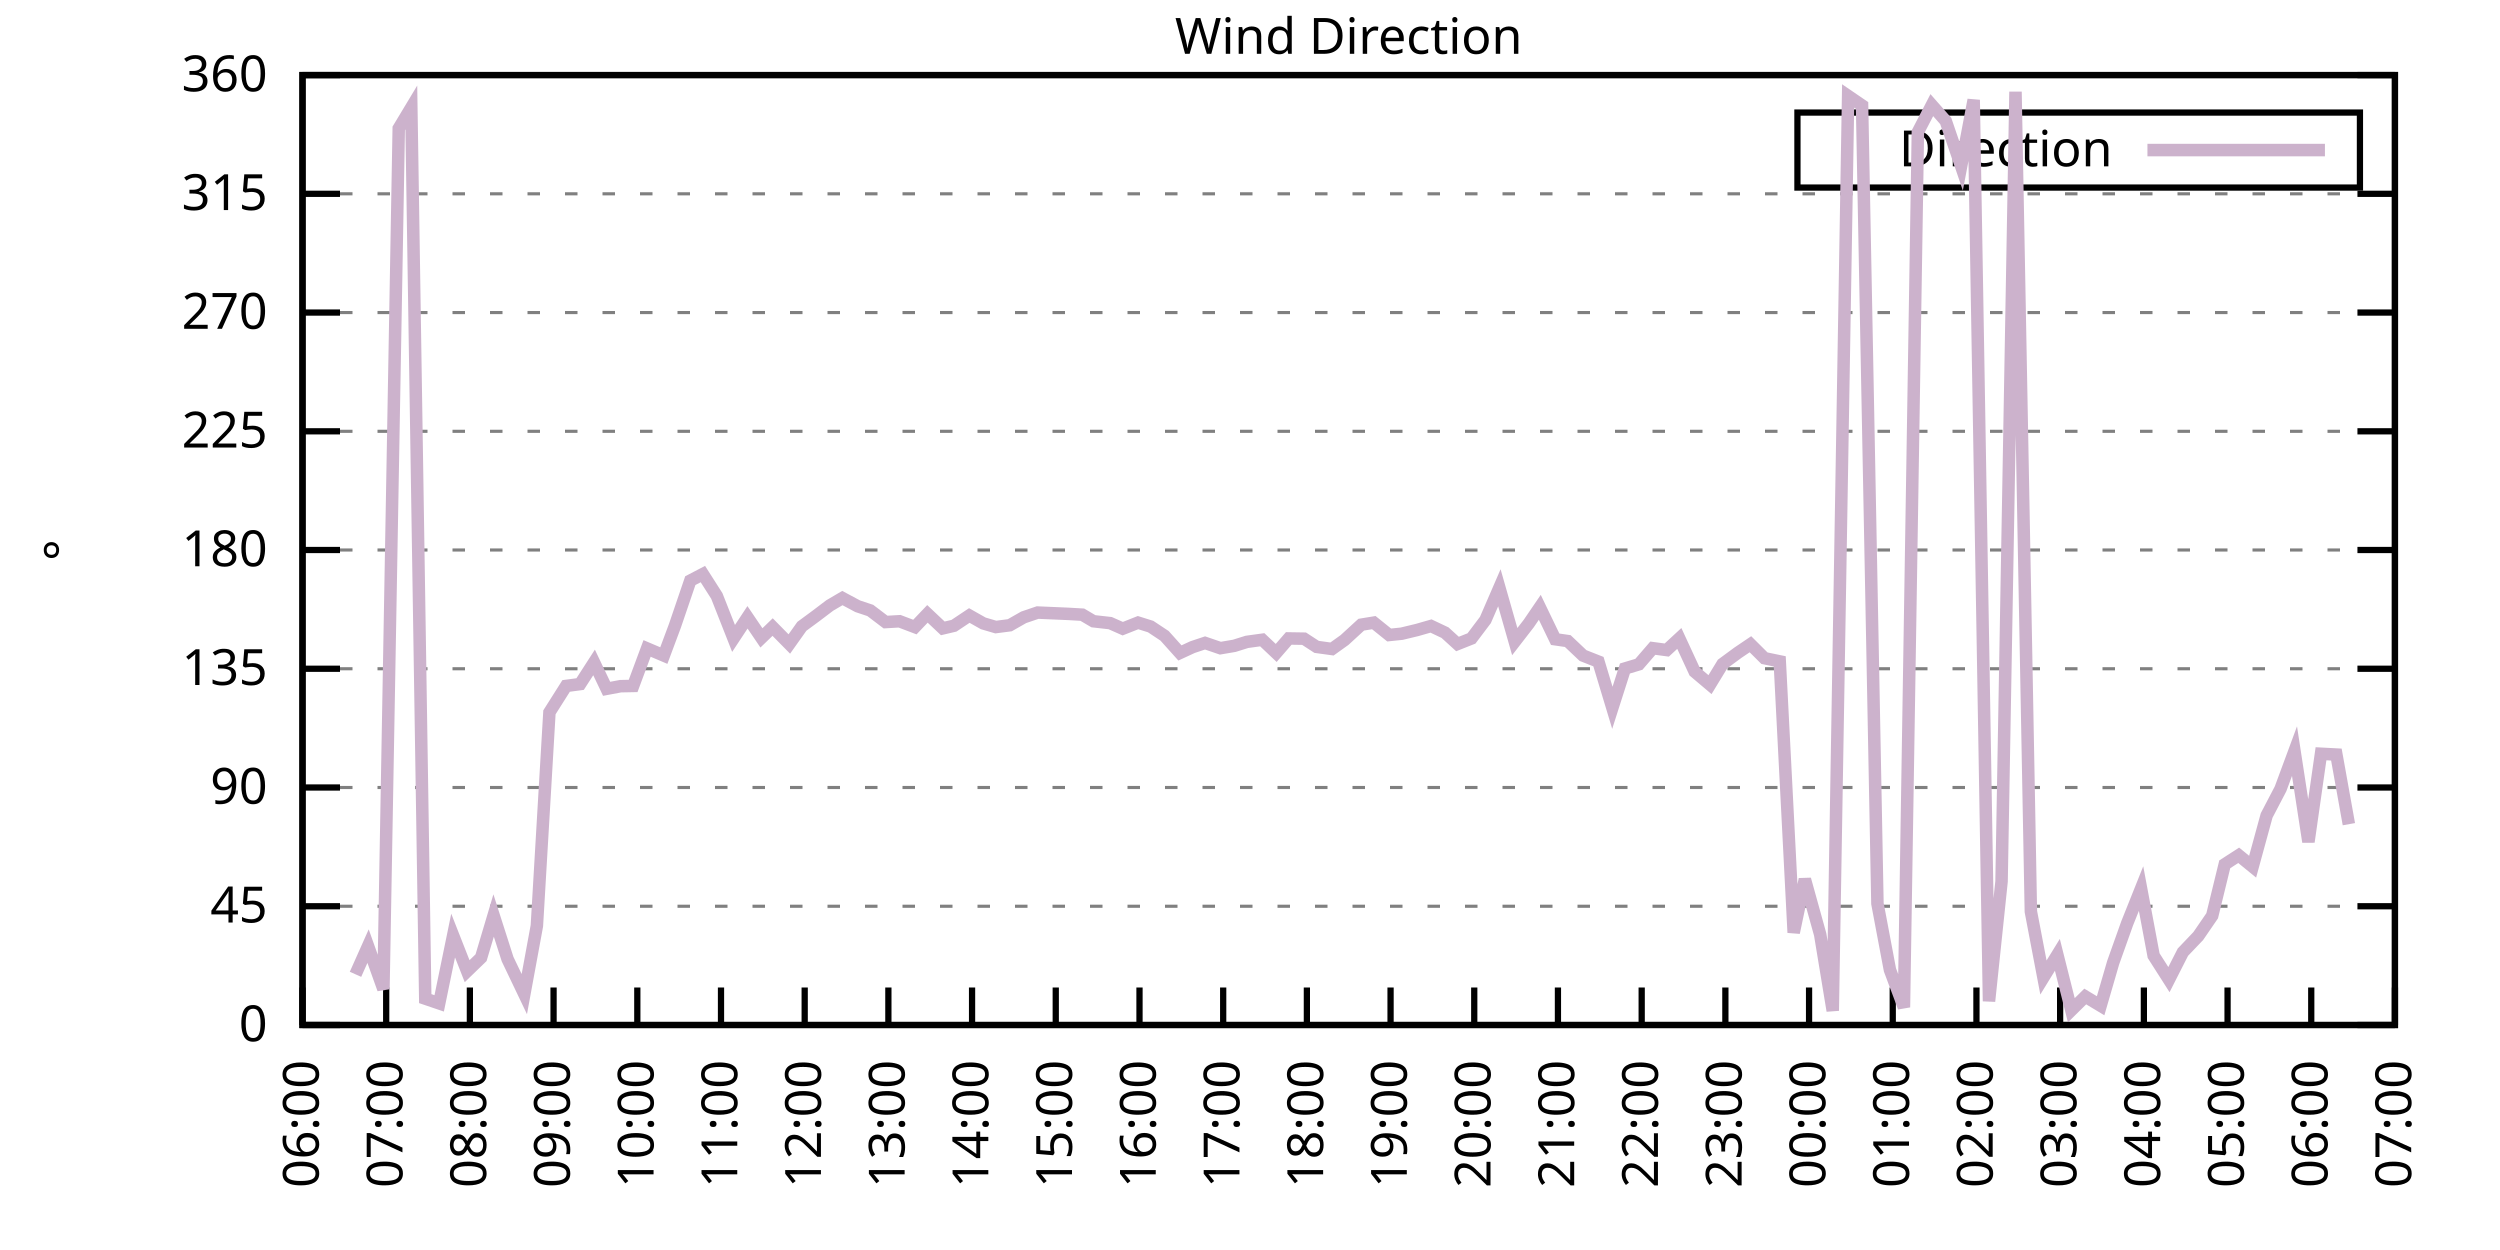
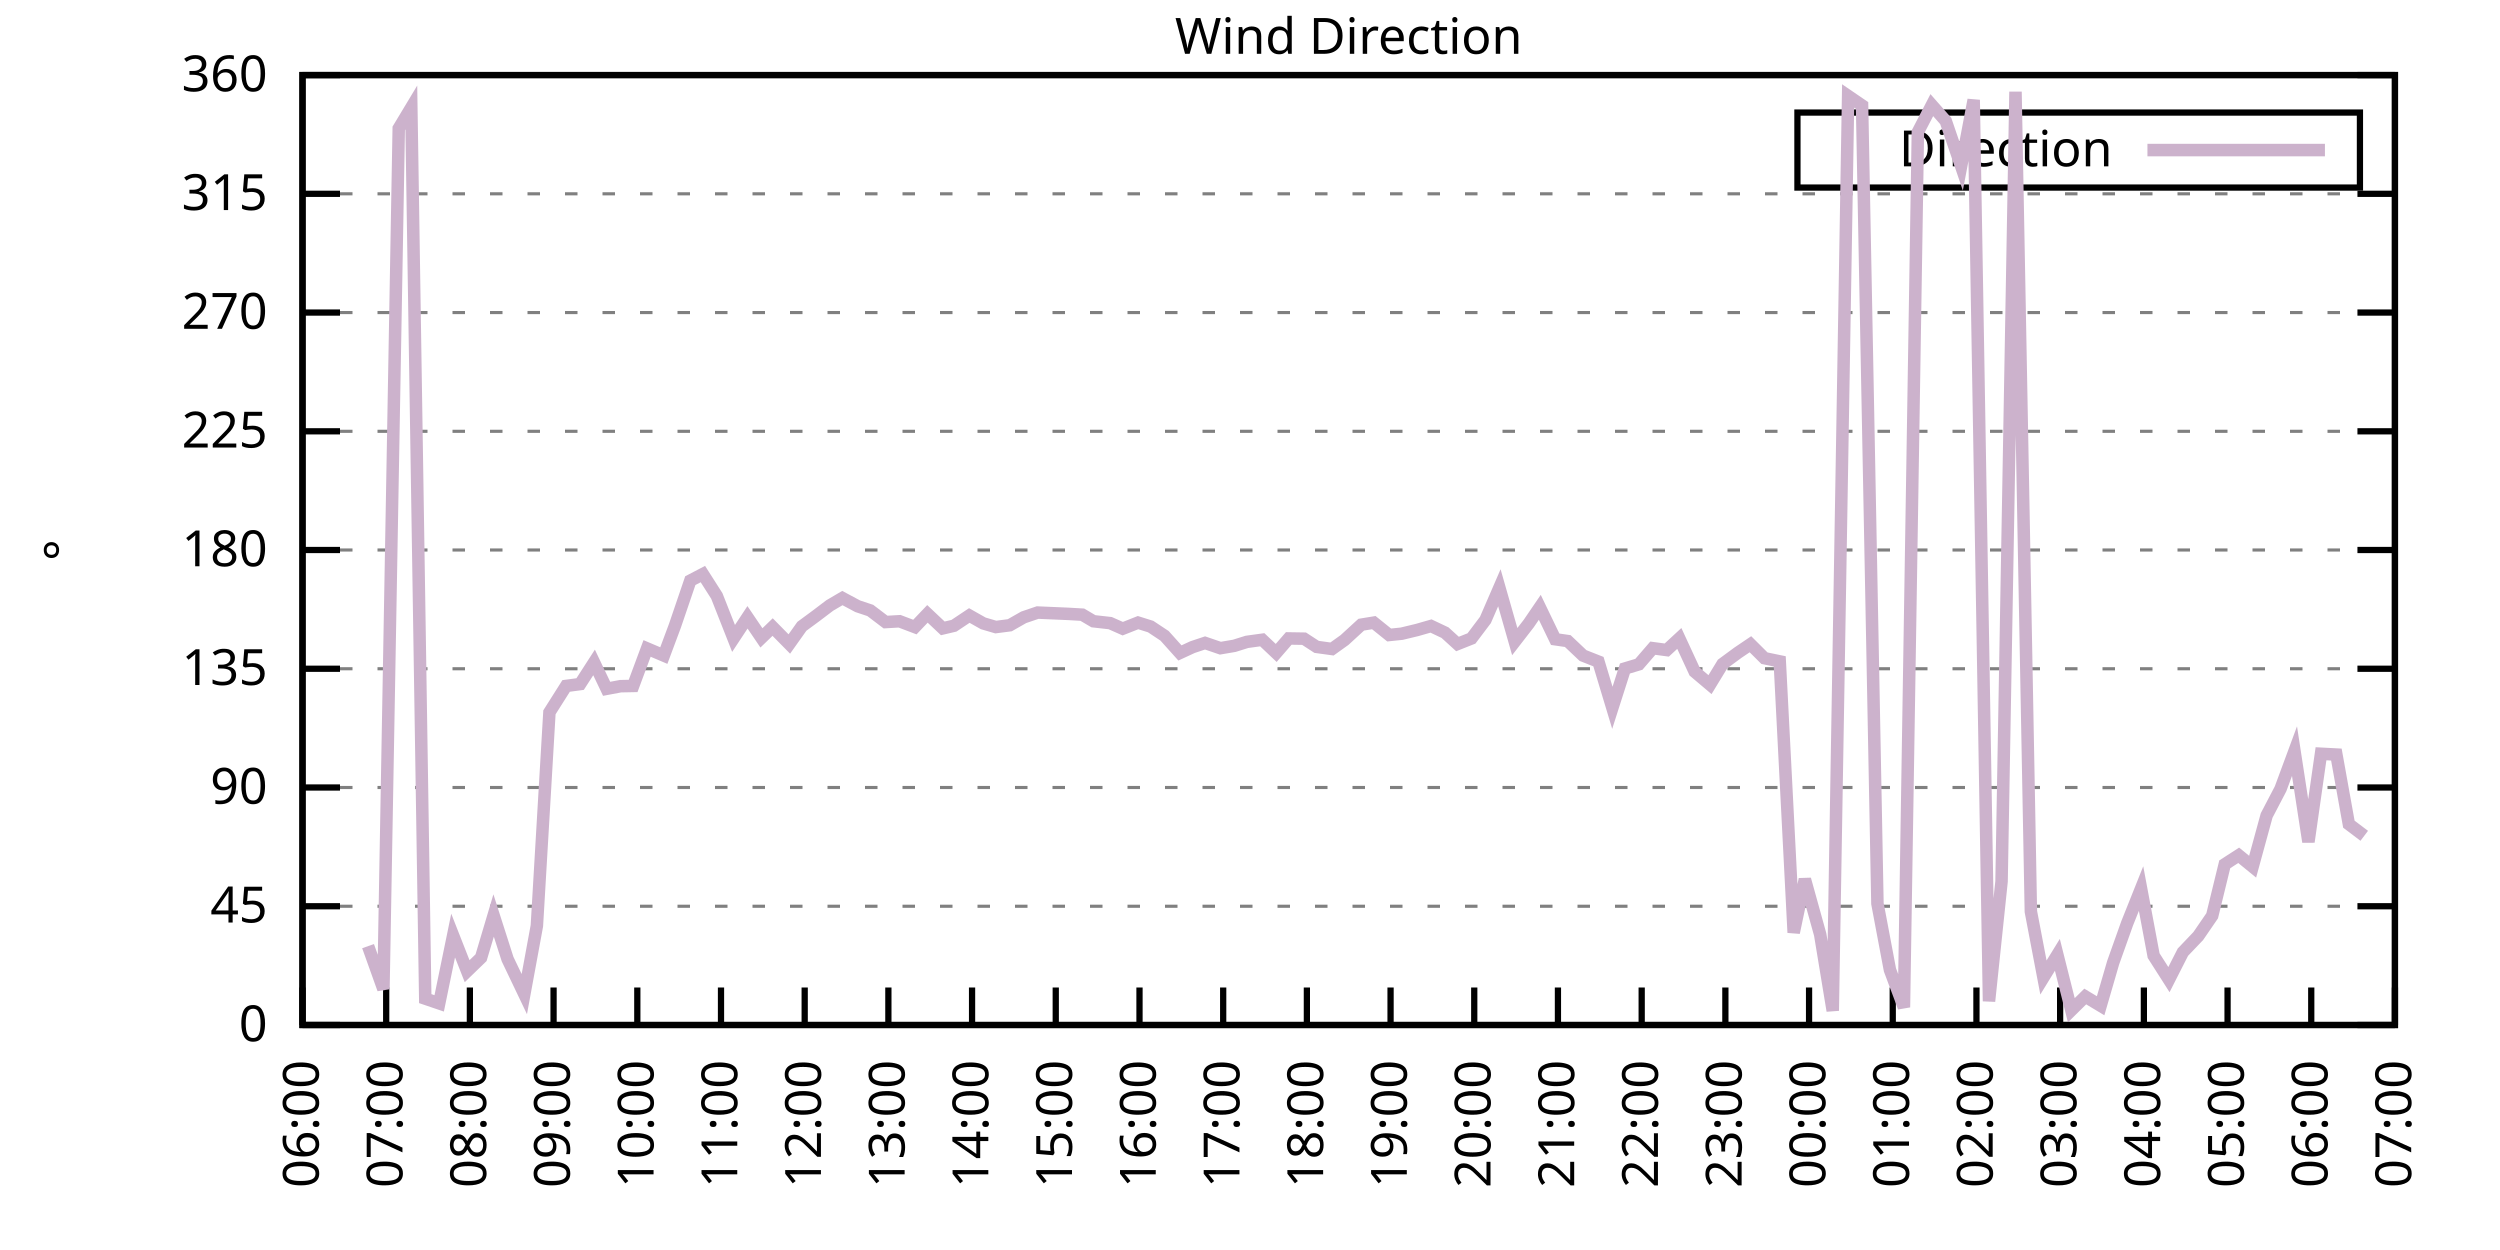
<svg xmlns="http://www.w3.org/2000/svg" xmlns:xlink="http://www.w3.org/1999/xlink" width="400" height="200" viewBox="0 0 400 200">
  <g id="gnuplot_canvas">
    <rect x="0" y="0" width="400" height="200" fill="none" />
    <defs>
      <circle id="gpDot" r="0.5" stroke-width="0.5" stroke="currentColor" />
      <path id="gpPt0" stroke-width="0.333" stroke="currentColor" d="M-1,0 h2 M0,-1 v2" />
      <path id="gpPt1" stroke-width="0.333" stroke="currentColor" d="M-1,-1 L1,1 M1,-1 L-1,1" />
      <path id="gpPt2" stroke-width="0.333" stroke="currentColor" d="M-1,0 L1,0 M0,-1 L0,1 M-1,-1 L1,1 M-1,1 L1,-1" />
      <rect id="gpPt3" stroke-width="0.333" stroke="currentColor" x="-1" y="-1" width="2" height="2" />
      <rect id="gpPt4" stroke-width="0.333" stroke="currentColor" fill="currentColor" x="-1" y="-1" width="2" height="2" />
      <circle id="gpPt5" stroke-width="0.333" stroke="currentColor" cx="0" cy="0" r="1" />
      <use xlink:href="#gpPt5" id="gpPt6" fill="currentColor" stroke="none" />
      <path id="gpPt7" stroke-width="0.333" stroke="currentColor" d="M0,-1.33 L-1.33,0.67 L1.33,0.67 z" />
      <use xlink:href="#gpPt7" id="gpPt8" fill="currentColor" stroke="none" />
      <use xlink:href="#gpPt7" id="gpPt9" stroke="currentColor" transform="rotate(180)" />
      <use xlink:href="#gpPt9" id="gpPt10" fill="currentColor" stroke="none" />
      <use xlink:href="#gpPt3" id="gpPt11" stroke="currentColor" transform="rotate(45)" />
      <use xlink:href="#gpPt11" id="gpPt12" fill="currentColor" stroke="none" />
      <path id="gpPt13" stroke-width="0.333" stroke="currentColor" d="M0,1.330 L1.265,0.411 L0.782,-1.067 L-0.782,-1.076 L-1.265,0.411 z" />
      <use xlink:href="#gpPt13" id="gpPt14" fill="currentColor" stroke="none" />
      <filter id="textbox" filterUnits="objectBoundingBox" x="0" y="0" height="1" width="1">
        <feFlood flood-color="white" flood-opacity="1" result="bgnd" />
        <feComposite in="SourceGraphic" in2="bgnd" operator="atop" />
      </filter>
      <filter id="greybox" filterUnits="objectBoundingBox" x="0" y="0" height="1" width="1">
        <feFlood flood-color="lightgrey" flood-opacity="1" result="grey" />
        <feComposite in="SourceGraphic" in2="grey" operator="atop" />
      </filter>
    </defs>
    <g fill="none" color="white" stroke="currentColor" stroke-width="1.00" stroke-linecap="butt" stroke-linejoin="miter">
</g>
    <g fill="none" color="black" stroke="currentColor" stroke-width="1.00" stroke-linecap="butt" stroke-linejoin="miter">
      <g stroke="none" shape-rendering="crispEdges">
        <polygon fill="rgb(255, 255, 255)" points="48.40,164.00 383.18,164.00 383.18,12.02 48.40,12.02 " />
      </g>
    </g>
    <g fill="none" color="black" stroke="currentColor" stroke-width="1.00" stroke-linecap="butt" stroke-linejoin="miter">
</g>
    <g fill="none" color="black" stroke="black" stroke-width="0.50" stroke-linecap="butt" stroke-linejoin="miter">
</g>
    <g fill="none" color="gray" stroke="currentColor" stroke-width="0.50" stroke-linecap="butt" stroke-linejoin="miter">
      <path stroke="gray" stroke-dasharray="2,4" class="gridline" d="M48.40,164.00 L383.19,164.00  " />
    </g>
    <g fill="none" color="gray" stroke="gray" stroke-width="1.00" stroke-linecap="butt" stroke-linejoin="miter">
</g>
    <g fill="none" color="black" stroke="currentColor" stroke-width="1.00" stroke-linecap="butt" stroke-linejoin="miter">
      <path stroke="black" d="M48.40,164.00 L54.40,164.00 M383.19,164.00 L377.19,164.00  " />
      <g transform="translate(42.80,166.60)" stroke="none" fill="black" font-family="Sans" font-size="8.00" text-anchor="end">
        <text>
          <tspan font-family="Sans"> 0</tspan>
        </text>
      </g>
    </g>
    <g fill="none" color="black" stroke="currentColor" stroke-width="1.00" stroke-linecap="butt" stroke-linejoin="miter">
</g>
    <g fill="none" color="black" stroke="black" stroke-width="0.50" stroke-linecap="butt" stroke-linejoin="miter">
</g>
    <g fill="none" color="gray" stroke="currentColor" stroke-width="0.50" stroke-linecap="butt" stroke-linejoin="miter">
      <path stroke="gray" stroke-dasharray="2,4" class="gridline" d="M48.40,145.00 L383.19,145.00  " />
    </g>
    <g fill="none" color="gray" stroke="gray" stroke-width="1.00" stroke-linecap="butt" stroke-linejoin="miter">
</g>
    <g fill="none" color="black" stroke="currentColor" stroke-width="1.00" stroke-linecap="butt" stroke-linejoin="miter">
      <path stroke="black" d="M48.40,145.00 L54.40,145.00 M383.19,145.00 L377.19,145.00  " />
      <g transform="translate(42.80,147.60)" stroke="none" fill="black" font-family="Sans" font-size="8.00" text-anchor="end">
        <text>
          <tspan font-family="Sans"> 45</tspan>
        </text>
      </g>
    </g>
    <g fill="none" color="black" stroke="currentColor" stroke-width="1.00" stroke-linecap="butt" stroke-linejoin="miter">
</g>
    <g fill="none" color="black" stroke="black" stroke-width="0.50" stroke-linecap="butt" stroke-linejoin="miter">
</g>
    <g fill="none" color="gray" stroke="currentColor" stroke-width="0.50" stroke-linecap="butt" stroke-linejoin="miter">
      <path stroke="gray" stroke-dasharray="2,4" class="gridline" d="M48.40,126.00 L383.19,126.00  " />
    </g>
    <g fill="none" color="gray" stroke="gray" stroke-width="1.00" stroke-linecap="butt" stroke-linejoin="miter">
</g>
    <g fill="none" color="black" stroke="currentColor" stroke-width="1.00" stroke-linecap="butt" stroke-linejoin="miter">
      <path stroke="black" d="M48.40,126.00 L54.40,126.00 M383.19,126.00 L377.19,126.00  " />
      <g transform="translate(42.80,128.60)" stroke="none" fill="black" font-family="Sans" font-size="8.00" text-anchor="end">
        <text>
          <tspan font-family="Sans"> 90</tspan>
        </text>
      </g>
    </g>
    <g fill="none" color="black" stroke="currentColor" stroke-width="1.00" stroke-linecap="butt" stroke-linejoin="miter">
</g>
    <g fill="none" color="black" stroke="black" stroke-width="0.50" stroke-linecap="butt" stroke-linejoin="miter">
</g>
    <g fill="none" color="gray" stroke="currentColor" stroke-width="0.50" stroke-linecap="butt" stroke-linejoin="miter">
      <path stroke="gray" stroke-dasharray="2,4" class="gridline" d="M48.40,107.00 L383.19,107.00  " />
    </g>
    <g fill="none" color="gray" stroke="gray" stroke-width="1.00" stroke-linecap="butt" stroke-linejoin="miter">
</g>
    <g fill="none" color="black" stroke="currentColor" stroke-width="1.00" stroke-linecap="butt" stroke-linejoin="miter">
      <path stroke="black" d="M48.40,107.00 L54.40,107.00 M383.19,107.00 L377.19,107.00  " />
      <g transform="translate(42.80,109.60)" stroke="none" fill="black" font-family="Sans" font-size="8.00" text-anchor="end">
        <text>
          <tspan font-family="Sans"> 135</tspan>
        </text>
      </g>
    </g>
    <g fill="none" color="black" stroke="currentColor" stroke-width="1.00" stroke-linecap="butt" stroke-linejoin="miter">
</g>
    <g fill="none" color="black" stroke="black" stroke-width="0.50" stroke-linecap="butt" stroke-linejoin="miter">
</g>
    <g fill="none" color="gray" stroke="currentColor" stroke-width="0.50" stroke-linecap="butt" stroke-linejoin="miter">
      <path stroke="gray" stroke-dasharray="2,4" class="gridline" d="M48.40,88.00 L383.19,88.00  " />
    </g>
    <g fill="none" color="gray" stroke="gray" stroke-width="1.00" stroke-linecap="butt" stroke-linejoin="miter">
</g>
    <g fill="none" color="black" stroke="currentColor" stroke-width="1.00" stroke-linecap="butt" stroke-linejoin="miter">
      <path stroke="black" d="M48.40,88.00 L54.40,88.00 M383.19,88.00 L377.19,88.00  " />
      <g transform="translate(42.80,90.60)" stroke="none" fill="black" font-family="Sans" font-size="8.00" text-anchor="end">
        <text>
          <tspan font-family="Sans"> 180</tspan>
        </text>
      </g>
    </g>
    <g fill="none" color="black" stroke="currentColor" stroke-width="1.00" stroke-linecap="butt" stroke-linejoin="miter">
</g>
    <g fill="none" color="black" stroke="black" stroke-width="0.50" stroke-linecap="butt" stroke-linejoin="miter">
</g>
    <g fill="none" color="gray" stroke="currentColor" stroke-width="0.50" stroke-linecap="butt" stroke-linejoin="miter">
      <path stroke="gray" stroke-dasharray="2,4" class="gridline" d="M48.40,69.01 L383.19,69.01  " />
    </g>
    <g fill="none" color="gray" stroke="gray" stroke-width="1.00" stroke-linecap="butt" stroke-linejoin="miter">
</g>
    <g fill="none" color="black" stroke="currentColor" stroke-width="1.00" stroke-linecap="butt" stroke-linejoin="miter">
      <path stroke="black" d="M48.40,69.01 L54.40,69.01 M383.19,69.01 L377.19,69.01  " />
      <g transform="translate(42.80,71.61)" stroke="none" fill="black" font-family="Sans" font-size="8.00" text-anchor="end">
        <text>
          <tspan font-family="Sans"> 225</tspan>
        </text>
      </g>
    </g>
    <g fill="none" color="black" stroke="currentColor" stroke-width="1.00" stroke-linecap="butt" stroke-linejoin="miter">
</g>
    <g fill="none" color="black" stroke="black" stroke-width="0.50" stroke-linecap="butt" stroke-linejoin="miter">
</g>
    <g fill="none" color="gray" stroke="currentColor" stroke-width="0.50" stroke-linecap="butt" stroke-linejoin="miter">
      <path stroke="gray" stroke-dasharray="2,4" class="gridline" d="M48.40,50.01 L383.19,50.01  " />
    </g>
    <g fill="none" color="gray" stroke="gray" stroke-width="1.00" stroke-linecap="butt" stroke-linejoin="miter">
</g>
    <g fill="none" color="black" stroke="currentColor" stroke-width="1.00" stroke-linecap="butt" stroke-linejoin="miter">
      <path stroke="black" d="M48.40,50.01 L54.40,50.01 M383.19,50.01 L377.19,50.01  " />
      <g transform="translate(42.80,52.61)" stroke="none" fill="black" font-family="Sans" font-size="8.00" text-anchor="end">
        <text>
          <tspan font-family="Sans"> 270</tspan>
        </text>
      </g>
    </g>
    <g fill="none" color="black" stroke="currentColor" stroke-width="1.00" stroke-linecap="butt" stroke-linejoin="miter">
</g>
    <g fill="none" color="black" stroke="black" stroke-width="0.50" stroke-linecap="butt" stroke-linejoin="miter">
</g>
    <g fill="none" color="gray" stroke="currentColor" stroke-width="0.50" stroke-linecap="butt" stroke-linejoin="miter">
      <path stroke="gray" stroke-dasharray="2,4" class="gridline" d="M48.40,31.01 L383.19,31.01  " />
    </g>
    <g fill="none" color="gray" stroke="gray" stroke-width="1.00" stroke-linecap="butt" stroke-linejoin="miter">
</g>
    <g fill="none" color="black" stroke="currentColor" stroke-width="1.00" stroke-linecap="butt" stroke-linejoin="miter">
      <path stroke="black" d="M48.40,31.01 L54.40,31.01 M383.19,31.01 L377.19,31.01  " />
      <g transform="translate(42.80,33.61)" stroke="none" fill="black" font-family="Sans" font-size="8.00" text-anchor="end">
        <text>
          <tspan font-family="Sans"> 315</tspan>
        </text>
      </g>
    </g>
    <g fill="none" color="black" stroke="currentColor" stroke-width="1.00" stroke-linecap="butt" stroke-linejoin="miter">
</g>
    <g fill="none" color="black" stroke="black" stroke-width="0.50" stroke-linecap="butt" stroke-linejoin="miter">
</g>
    <g fill="none" color="gray" stroke="currentColor" stroke-width="0.50" stroke-linecap="butt" stroke-linejoin="miter">
      <path stroke="gray" stroke-dasharray="2,4" class="gridline" d="M48.40,12.01 L383.19,12.01  " />
    </g>
    <g fill="none" color="gray" stroke="gray" stroke-width="1.00" stroke-linecap="butt" stroke-linejoin="miter">
</g>
    <g fill="none" color="black" stroke="currentColor" stroke-width="1.00" stroke-linecap="butt" stroke-linejoin="miter">
      <path stroke="black" d="M48.40,12.01 L54.40,12.01 M383.19,12.01 L377.19,12.01  " />
      <g transform="translate(42.80,14.61)" stroke="none" fill="black" font-family="Sans" font-size="8.00" text-anchor="end">
        <text>
          <tspan font-family="Sans"> 360</tspan>
        </text>
      </g>
    </g>
    <g fill="none" color="black" stroke="currentColor" stroke-width="1.00" stroke-linecap="butt" stroke-linejoin="miter">
      <path stroke="black" d="M48.40,164.00 L48.40,158.00  " />
      <g transform="translate(51.00,169.60) rotate(270.00)" stroke="none" fill="black" font-family="Sans" font-size="8.00" text-anchor="end">
        <text>
          <tspan font-family="Sans">06:00</tspan>
        </text>
      </g>
    </g>
    <g fill="none" color="black" stroke="currentColor" stroke-width="1.00" stroke-linecap="butt" stroke-linejoin="miter">
      <path stroke="black" d="M61.79,164.00 L61.79,158.00  " />
      <g transform="translate(64.39,169.60) rotate(270.00)" stroke="none" fill="black" font-family="Sans" font-size="8.00" text-anchor="end">
        <text>
          <tspan font-family="Sans">07:00</tspan>
        </text>
      </g>
    </g>
    <g fill="none" color="black" stroke="currentColor" stroke-width="1.00" stroke-linecap="butt" stroke-linejoin="miter">
      <path stroke="black" d="M75.18,164.00 L75.18,158.00  " />
      <g transform="translate(77.78,169.60) rotate(270.00)" stroke="none" fill="black" font-family="Sans" font-size="8.00" text-anchor="end">
        <text>
          <tspan font-family="Sans">08:00</tspan>
        </text>
      </g>
    </g>
    <g fill="none" color="black" stroke="currentColor" stroke-width="1.00" stroke-linecap="butt" stroke-linejoin="miter">
      <path stroke="black" d="M88.57,164.00 L88.57,158.00  " />
      <g transform="translate(91.17,169.60) rotate(270.00)" stroke="none" fill="black" font-family="Sans" font-size="8.00" text-anchor="end">
        <text>
          <tspan font-family="Sans">09:00</tspan>
        </text>
      </g>
    </g>
    <g fill="none" color="black" stroke="currentColor" stroke-width="1.00" stroke-linecap="butt" stroke-linejoin="miter">
      <path stroke="black" d="M101.97,164.00 L101.97,158.00  " />
      <g transform="translate(104.57,169.60) rotate(270.00)" stroke="none" fill="black" font-family="Sans" font-size="8.00" text-anchor="end">
        <text>
          <tspan font-family="Sans">10:00</tspan>
        </text>
      </g>
    </g>
    <g fill="none" color="black" stroke="currentColor" stroke-width="1.00" stroke-linecap="butt" stroke-linejoin="miter">
      <path stroke="black" d="M115.36,164.00 L115.36,158.00  " />
      <g transform="translate(117.96,169.60) rotate(270.00)" stroke="none" fill="black" font-family="Sans" font-size="8.00" text-anchor="end">
        <text>
          <tspan font-family="Sans">11:00</tspan>
        </text>
      </g>
    </g>
    <g fill="none" color="black" stroke="currentColor" stroke-width="1.00" stroke-linecap="butt" stroke-linejoin="miter">
      <path stroke="black" d="M128.75,164.00 L128.75,158.00  " />
      <g transform="translate(131.35,169.60) rotate(270.00)" stroke="none" fill="black" font-family="Sans" font-size="8.00" text-anchor="end">
        <text>
          <tspan font-family="Sans">12:00</tspan>
        </text>
      </g>
    </g>
    <g fill="none" color="black" stroke="currentColor" stroke-width="1.00" stroke-linecap="butt" stroke-linejoin="miter">
      <path stroke="black" d="M142.14,164.00 L142.14,158.00  " />
      <g transform="translate(144.74,169.60) rotate(270.00)" stroke="none" fill="black" font-family="Sans" font-size="8.00" text-anchor="end">
        <text>
          <tspan font-family="Sans">13:00</tspan>
        </text>
      </g>
    </g>
    <g fill="none" color="black" stroke="currentColor" stroke-width="1.00" stroke-linecap="butt" stroke-linejoin="miter">
      <path stroke="black" d="M155.53,164.00 L155.53,158.00  " />
      <g transform="translate(158.13,169.60) rotate(270.00)" stroke="none" fill="black" font-family="Sans" font-size="8.00" text-anchor="end">
        <text>
          <tspan font-family="Sans">14:00</tspan>
        </text>
      </g>
    </g>
    <g fill="none" color="black" stroke="currentColor" stroke-width="1.00" stroke-linecap="butt" stroke-linejoin="miter">
      <path stroke="black" d="M168.92,164.00 L168.92,158.00  " />
      <g transform="translate(171.52,169.60) rotate(270.00)" stroke="none" fill="black" font-family="Sans" font-size="8.00" text-anchor="end">
        <text>
          <tspan font-family="Sans">15:00</tspan>
        </text>
      </g>
    </g>
    <g fill="none" color="black" stroke="currentColor" stroke-width="1.00" stroke-linecap="butt" stroke-linejoin="miter">
      <path stroke="black" d="M182.32,164.00 L182.32,158.00  " />
      <g transform="translate(184.92,169.60) rotate(270.00)" stroke="none" fill="black" font-family="Sans" font-size="8.00" text-anchor="end">
        <text>
          <tspan font-family="Sans">16:00</tspan>
        </text>
      </g>
    </g>
    <g fill="none" color="black" stroke="currentColor" stroke-width="1.00" stroke-linecap="butt" stroke-linejoin="miter">
      <path stroke="black" d="M195.71,164.00 L195.71,158.00  " />
      <g transform="translate(198.31,169.60) rotate(270.00)" stroke="none" fill="black" font-family="Sans" font-size="8.00" text-anchor="end">
        <text>
          <tspan font-family="Sans">17:00</tspan>
        </text>
      </g>
    </g>
    <g fill="none" color="black" stroke="currentColor" stroke-width="1.00" stroke-linecap="butt" stroke-linejoin="miter">
      <path stroke="black" d="M209.10,164.00 L209.10,158.00  " />
      <g transform="translate(211.70,169.60) rotate(270.00)" stroke="none" fill="black" font-family="Sans" font-size="8.00" text-anchor="end">
        <text>
          <tspan font-family="Sans">18:00</tspan>
        </text>
      </g>
    </g>
    <g fill="none" color="black" stroke="currentColor" stroke-width="1.00" stroke-linecap="butt" stroke-linejoin="miter">
      <path stroke="black" d="M222.49,164.00 L222.49,158.00  " />
      <g transform="translate(225.09,169.60) rotate(270.00)" stroke="none" fill="black" font-family="Sans" font-size="8.00" text-anchor="end">
        <text>
          <tspan font-family="Sans">19:00</tspan>
        </text>
      </g>
    </g>
    <g fill="none" color="black" stroke="currentColor" stroke-width="1.00" stroke-linecap="butt" stroke-linejoin="miter">
      <path stroke="black" d="M235.88,164.00 L235.88,158.00  " />
      <g transform="translate(238.48,169.60) rotate(270.00)" stroke="none" fill="black" font-family="Sans" font-size="8.00" text-anchor="end">
        <text>
          <tspan font-family="Sans">20:00</tspan>
        </text>
      </g>
    </g>
    <g fill="none" color="black" stroke="currentColor" stroke-width="1.00" stroke-linecap="butt" stroke-linejoin="miter">
      <path stroke="black" d="M249.27,164.00 L249.27,158.00  " />
      <g transform="translate(251.87,169.60) rotate(270.00)" stroke="none" fill="black" font-family="Sans" font-size="8.00" text-anchor="end">
        <text>
          <tspan font-family="Sans">21:00</tspan>
        </text>
      </g>
    </g>
    <g fill="none" color="black" stroke="currentColor" stroke-width="1.00" stroke-linecap="butt" stroke-linejoin="miter">
      <path stroke="black" d="M262.67,164.00 L262.67,158.00  " />
      <g transform="translate(265.27,169.60) rotate(270.00)" stroke="none" fill="black" font-family="Sans" font-size="8.00" text-anchor="end">
        <text>
          <tspan font-family="Sans">22:00</tspan>
        </text>
      </g>
    </g>
    <g fill="none" color="black" stroke="currentColor" stroke-width="1.00" stroke-linecap="butt" stroke-linejoin="miter">
      <path stroke="black" d="M276.06,164.00 L276.06,158.00  " />
      <g transform="translate(278.66,169.60) rotate(270.00)" stroke="none" fill="black" font-family="Sans" font-size="8.00" text-anchor="end">
        <text>
          <tspan font-family="Sans">23:00</tspan>
        </text>
      </g>
    </g>
    <g fill="none" color="black" stroke="currentColor" stroke-width="1.00" stroke-linecap="butt" stroke-linejoin="miter">
      <path stroke="black" d="M289.45,164.00 L289.45,158.00  " />
      <g transform="translate(292.05,169.60) rotate(270.00)" stroke="none" fill="black" font-family="Sans" font-size="8.00" text-anchor="end">
        <text>
          <tspan font-family="Sans">00:00</tspan>
        </text>
      </g>
    </g>
    <g fill="none" color="black" stroke="currentColor" stroke-width="1.00" stroke-linecap="butt" stroke-linejoin="miter">
      <path stroke="black" d="M302.84,164.00 L302.84,158.00  " />
      <g transform="translate(305.44,169.60) rotate(270.00)" stroke="none" fill="black" font-family="Sans" font-size="8.00" text-anchor="end">
        <text>
          <tspan font-family="Sans">01:00</tspan>
        </text>
      </g>
    </g>
    <g fill="none" color="black" stroke="currentColor" stroke-width="1.00" stroke-linecap="butt" stroke-linejoin="miter">
      <path stroke="black" d="M316.23,164.00 L316.23,158.00  " />
      <g transform="translate(318.83,169.60) rotate(270.00)" stroke="none" fill="black" font-family="Sans" font-size="8.00" text-anchor="end">
        <text>
          <tspan font-family="Sans">02:00</tspan>
        </text>
      </g>
    </g>
    <g fill="none" color="black" stroke="currentColor" stroke-width="1.00" stroke-linecap="butt" stroke-linejoin="miter">
      <path stroke="black" d="M329.62,164.00 L329.62,158.00  " />
      <g transform="translate(332.22,169.60) rotate(270.00)" stroke="none" fill="black" font-family="Sans" font-size="8.00" text-anchor="end">
        <text>
          <tspan font-family="Sans">03:00</tspan>
        </text>
      </g>
    </g>
    <g fill="none" color="black" stroke="currentColor" stroke-width="1.00" stroke-linecap="butt" stroke-linejoin="miter">
      <path stroke="black" d="M343.02,164.00 L343.02,158.00  " />
      <g transform="translate(345.62,169.60) rotate(270.00)" stroke="none" fill="black" font-family="Sans" font-size="8.00" text-anchor="end">
        <text>
          <tspan font-family="Sans">04:00</tspan>
        </text>
      </g>
    </g>
    <g fill="none" color="black" stroke="currentColor" stroke-width="1.00" stroke-linecap="butt" stroke-linejoin="miter">
      <path stroke="black" d="M356.41,164.00 L356.41,158.00  " />
      <g transform="translate(359.01,169.60) rotate(270.00)" stroke="none" fill="black" font-family="Sans" font-size="8.00" text-anchor="end">
        <text>
          <tspan font-family="Sans">05:00</tspan>
        </text>
      </g>
    </g>
    <g fill="none" color="black" stroke="currentColor" stroke-width="1.00" stroke-linecap="butt" stroke-linejoin="miter">
      <path stroke="black" d="M369.80,164.00 L369.80,158.00  " />
      <g transform="translate(372.40,169.60) rotate(270.00)" stroke="none" fill="black" font-family="Sans" font-size="8.00" text-anchor="end">
        <text>
          <tspan font-family="Sans">06:00</tspan>
        </text>
      </g>
    </g>
    <g fill="none" color="black" stroke="currentColor" stroke-width="1.00" stroke-linecap="butt" stroke-linejoin="miter">
      <path stroke="black" d="M383.19,164.00 L383.19,158.00  " />
      <g transform="translate(385.79,169.60) rotate(270.00)" stroke="none" fill="black" font-family="Sans" font-size="8.00" text-anchor="end">
        <text>
          <tspan font-family="Sans">07:00</tspan>
        </text>
      </g>
    </g>
    <g fill="none" color="black" stroke="currentColor" stroke-width="1.00" stroke-linecap="butt" stroke-linejoin="miter">
</g>
    <g fill="none" color="black" stroke="currentColor" stroke-width="1.00" stroke-linecap="butt" stroke-linejoin="miter">
      <path stroke="black" d="M48.40,12.01 L48.40,164.00 L383.19,164.00 L383.19,12.01 L48.40,12.01 Z  " />
    </g>
    <g fill="none" color="black" stroke="currentColor" stroke-width="1.00" stroke-linecap="butt" stroke-linejoin="miter">
</g>
    <g fill="none" color="black" stroke="currentColor" stroke-width="1.00" stroke-linecap="butt" stroke-linejoin="miter">
      <path stroke="black" d="M287.59,30.01 L287.59,18.01 L377.59,18.01 L377.59,30.01 L287.59,30.01 Z  " />
    </g>
    <g id="Wind_direction_plot_1">
      <g fill="none" color="white" stroke="black" stroke-width="2.00" stroke-linecap="butt" stroke-linejoin="miter">
</g>
      <g fill="none" color="black" stroke="currentColor" stroke-width="2.00" stroke-linecap="butt" stroke-linejoin="miter">
        <g transform="translate(337.99,26.61)" stroke="none" fill="black" font-family="Sans" font-size="8.00" text-anchor="end">
          <text>
            <tspan font-family="Sans">Direction</tspan>
          </text>
        </g>
      </g>
      <g fill="none" color="black" stroke="currentColor" stroke-width="2.00" stroke-linecap="butt" stroke-linejoin="miter">
-         <path stroke="rgb(204, 178, 204)" d="M343.59,24.01 L371.99,24.01 M56.88,155.89 L58.89,151.38 L61.35,158.26 L63.80,20.54 L65.81,17.20 L68.04,159.78   L70.27,160.54 L72.50,149.69 L74.74,155.39 L76.97,153.23 L78.98,146.48 L81.21,153.45 L83.89,159.06 L85.90,148.13   L87.91,113.97 L90.58,109.75 L92.82,109.45 L95.05,105.99 L97.06,110.21 L99.29,109.79 L101.30,109.75 L103.53,103.75   L106.21,104.89 L107.99,100.12 L110.45,92.90 L112.46,91.85 L114.69,95.35 L117.37,102.15 L119.60,98.77 L121.83,102.06   L123.62,100.33 L126.29,103.04 L128.30,100.21 L130.54,98.56 L132.77,96.87 L134.78,95.69 L137.23,97.00 L139.24,97.67   L141.69,99.53 L143.93,99.40 L146.38,100.33 L148.39,98.22 L150.85,100.54 L152.63,100.12 L155.09,98.48 L157.32,99.74   L159.33,100.33 L161.56,100.04 L163.79,98.77 L166.02,98.01 L170.93,98.22 L173.17,98.35 L174.95,99.40 L177.63,99.70   L179.64,100.59 L182.09,99.62 L184.10,100.25 L186.33,101.73 L188.79,104.47 L190.80,103.54 L192.81,102.87 L195.26,103.71   L197.49,103.33 L199.50,102.70 L201.96,102.36 L204.19,104.47 L206.20,102.15 L208.65,102.19 L210.66,103.50 L213.12,103.84   L215.13,102.40 L217.80,99.95 L219.81,99.62 L222.27,101.60 L224.28,101.39 L226.73,100.80 L228.96,100.16 L231.20,101.22   L233.20,103.04 L235.44,102.15 L237.67,99.19 L239.90,94.04 L242.36,102.66 L244.59,99.78 L246.37,97.17 L248.83,102.28   L250.84,102.57 L253.29,104.89 L255.75,105.86 L257.98,113.25 L259.99,106.96 L262.22,106.29 L264.45,103.71 L266.68,104.01   L268.69,102.15 L271.15,107.47 L273.60,109.54 L275.61,106.24 L278.07,104.43 L280.07,103.08 L282.31,105.31 L284.76,105.82   L286.99,149.22 L288.78,140.69 L291.23,149.52 L293.24,161.72 L295.70,15.35 L297.93,16.87 L300.39,144.58 L302.39,155.18   L304.63,161.17 L306.86,21.13 L309.09,16.82 L311.32,19.36 L313.78,26.58 L315.79,15.98 L318.24,160.20 L320.25,141.03   L322.48,14.67 L324.94,145.85 L326.95,156.40 L329.18,152.77 L331.41,161.64 L333.64,159.44 L336.10,160.92 L338.10,154.04   L340.34,147.75 L342.57,142.17 L344.58,152.90 L347.03,156.74 L349.26,152.35 L351.72,149.77 L353.95,146.52 L355.96,138.29   L358.19,136.85 L360.42,138.67 L362.66,130.48 L364.89,126.21 L367.12,120.18 L369.35,134.70 L371.36,120.60 L373.82,120.73   L375.82,131.87  " />
+         <path stroke="rgb(204, 178, 204)" d="M343.59,24.01 L371.99,24.01 M58.89,151.38 L61.35,158.26 L63.80,20.54 L65.81,17.20 L68.04,159.78 L70.27,160.54   L72.50,149.69 L74.74,155.39 L76.97,153.23 L78.98,146.48 L81.21,153.45 L83.89,159.06 L85.90,148.13 L87.91,113.97   L90.58,109.75 L92.82,109.45 L95.05,105.99 L97.06,110.21 L99.29,109.79 L101.30,109.75 L103.53,103.75 L106.21,104.89   L107.99,100.12 L110.45,92.90 L112.46,91.85 L114.69,95.35 L117.37,102.15 L119.60,98.77 L121.83,102.06 L123.62,100.33   L126.29,103.04 L128.30,100.21 L130.54,98.56 L132.77,96.87 L134.78,95.69 L137.23,97.00 L139.24,97.67 L141.69,99.53   L143.93,99.40 L146.38,100.33 L148.39,98.22 L150.85,100.54 L152.63,100.12 L155.09,98.48 L157.32,99.74 L159.33,100.33   L161.56,100.04 L163.79,98.77 L166.02,98.01 L170.93,98.22 L173.17,98.35 L174.95,99.40 L177.63,99.70 L179.64,100.59   L182.09,99.62 L184.10,100.25 L186.33,101.73 L188.79,104.47 L190.80,103.54 L192.81,102.87 L195.26,103.71 L197.49,103.33   L199.50,102.70 L201.96,102.36 L204.19,104.47 L206.20,102.15 L208.65,102.19 L210.66,103.50 L213.12,103.84 L215.13,102.40   L217.80,99.95 L219.81,99.62 L222.27,101.60 L224.28,101.39 L226.73,100.80 L228.96,100.16 L231.20,101.22 L233.20,103.04   L235.44,102.15 L237.67,99.19 L239.90,94.04 L242.36,102.66 L244.59,99.78 L246.37,97.17 L248.83,102.28 L250.84,102.57   L253.29,104.89 L255.75,105.86 L257.98,113.25 L259.99,106.96 L262.22,106.29 L264.45,103.71 L266.68,104.01 L268.69,102.15   L271.15,107.47 L273.60,109.54 L275.61,106.24 L278.07,104.43 L280.07,103.08 L282.31,105.31 L284.76,105.82 L286.99,149.22   L288.78,140.69 L291.23,149.52 L293.24,161.72 L295.70,15.35 L297.93,16.87 L300.39,144.58 L302.39,155.18 L304.63,161.17   L306.86,21.13 L309.09,16.82 L311.32,19.36 L313.78,26.58 L315.79,15.98 L318.24,160.20 L320.25,141.03 L322.48,14.67   L324.94,145.85 L326.95,156.40 L329.18,152.77 L331.41,161.64 L333.64,159.44 L336.10,160.92 L338.10,154.04 L340.34,147.75   L342.57,142.17 L344.58,152.90 L347.03,156.74 L349.26,152.35 L351.72,149.77 L353.95,146.52 L355.96,138.29 L358.19,136.85   L360.42,138.67 L362.66,130.48 L364.89,126.21 L367.12,120.18 L369.35,134.70 L371.36,120.60 L373.82,120.73 L375.82,131.87   L378.28,133.73  " />
      </g>
    </g>
    <g fill="none" color="black" stroke="currentColor" stroke-width="2.00" stroke-linecap="butt" stroke-linejoin="miter">
</g>
    <g fill="none" color="black" stroke="black" stroke-width="1.00" stroke-linecap="butt" stroke-linejoin="miter">
</g>
    <g fill="none" color="black" stroke="currentColor" stroke-width="1.00" stroke-linecap="butt" stroke-linejoin="miter">
      <path stroke="black" d="M48.40,12.01 L48.40,164.00 L383.19,164.00 L383.19,12.01 L48.40,12.01 Z  " />
      <g transform="translate(12.80,88.01) rotate(270.00)" stroke="none" fill="black" font-family="Sans" font-size="8.00" text-anchor="middle">
        <text>
          <tspan font-family="Sans">°</tspan>
        </text>
      </g>
    </g>
    <g fill="none" color="black" stroke="currentColor" stroke-width="1.00" stroke-linecap="butt" stroke-linejoin="miter">
</g>
    <g fill="none" color="black" stroke="currentColor" stroke-width="1.00" stroke-linecap="butt" stroke-linejoin="miter">
      <g transform="translate(215.79,8.61)" stroke="none" fill="black" font-family="Sans" font-size="8.00" text-anchor="middle">
        <text>
          <tspan font-family="Sans">Wind Direction</tspan>
        </text>
      </g>
    </g>
    <g fill="none" color="black" stroke="currentColor" stroke-width="1.00" stroke-linecap="butt" stroke-linejoin="miter">
</g>
  </g>
</svg>
